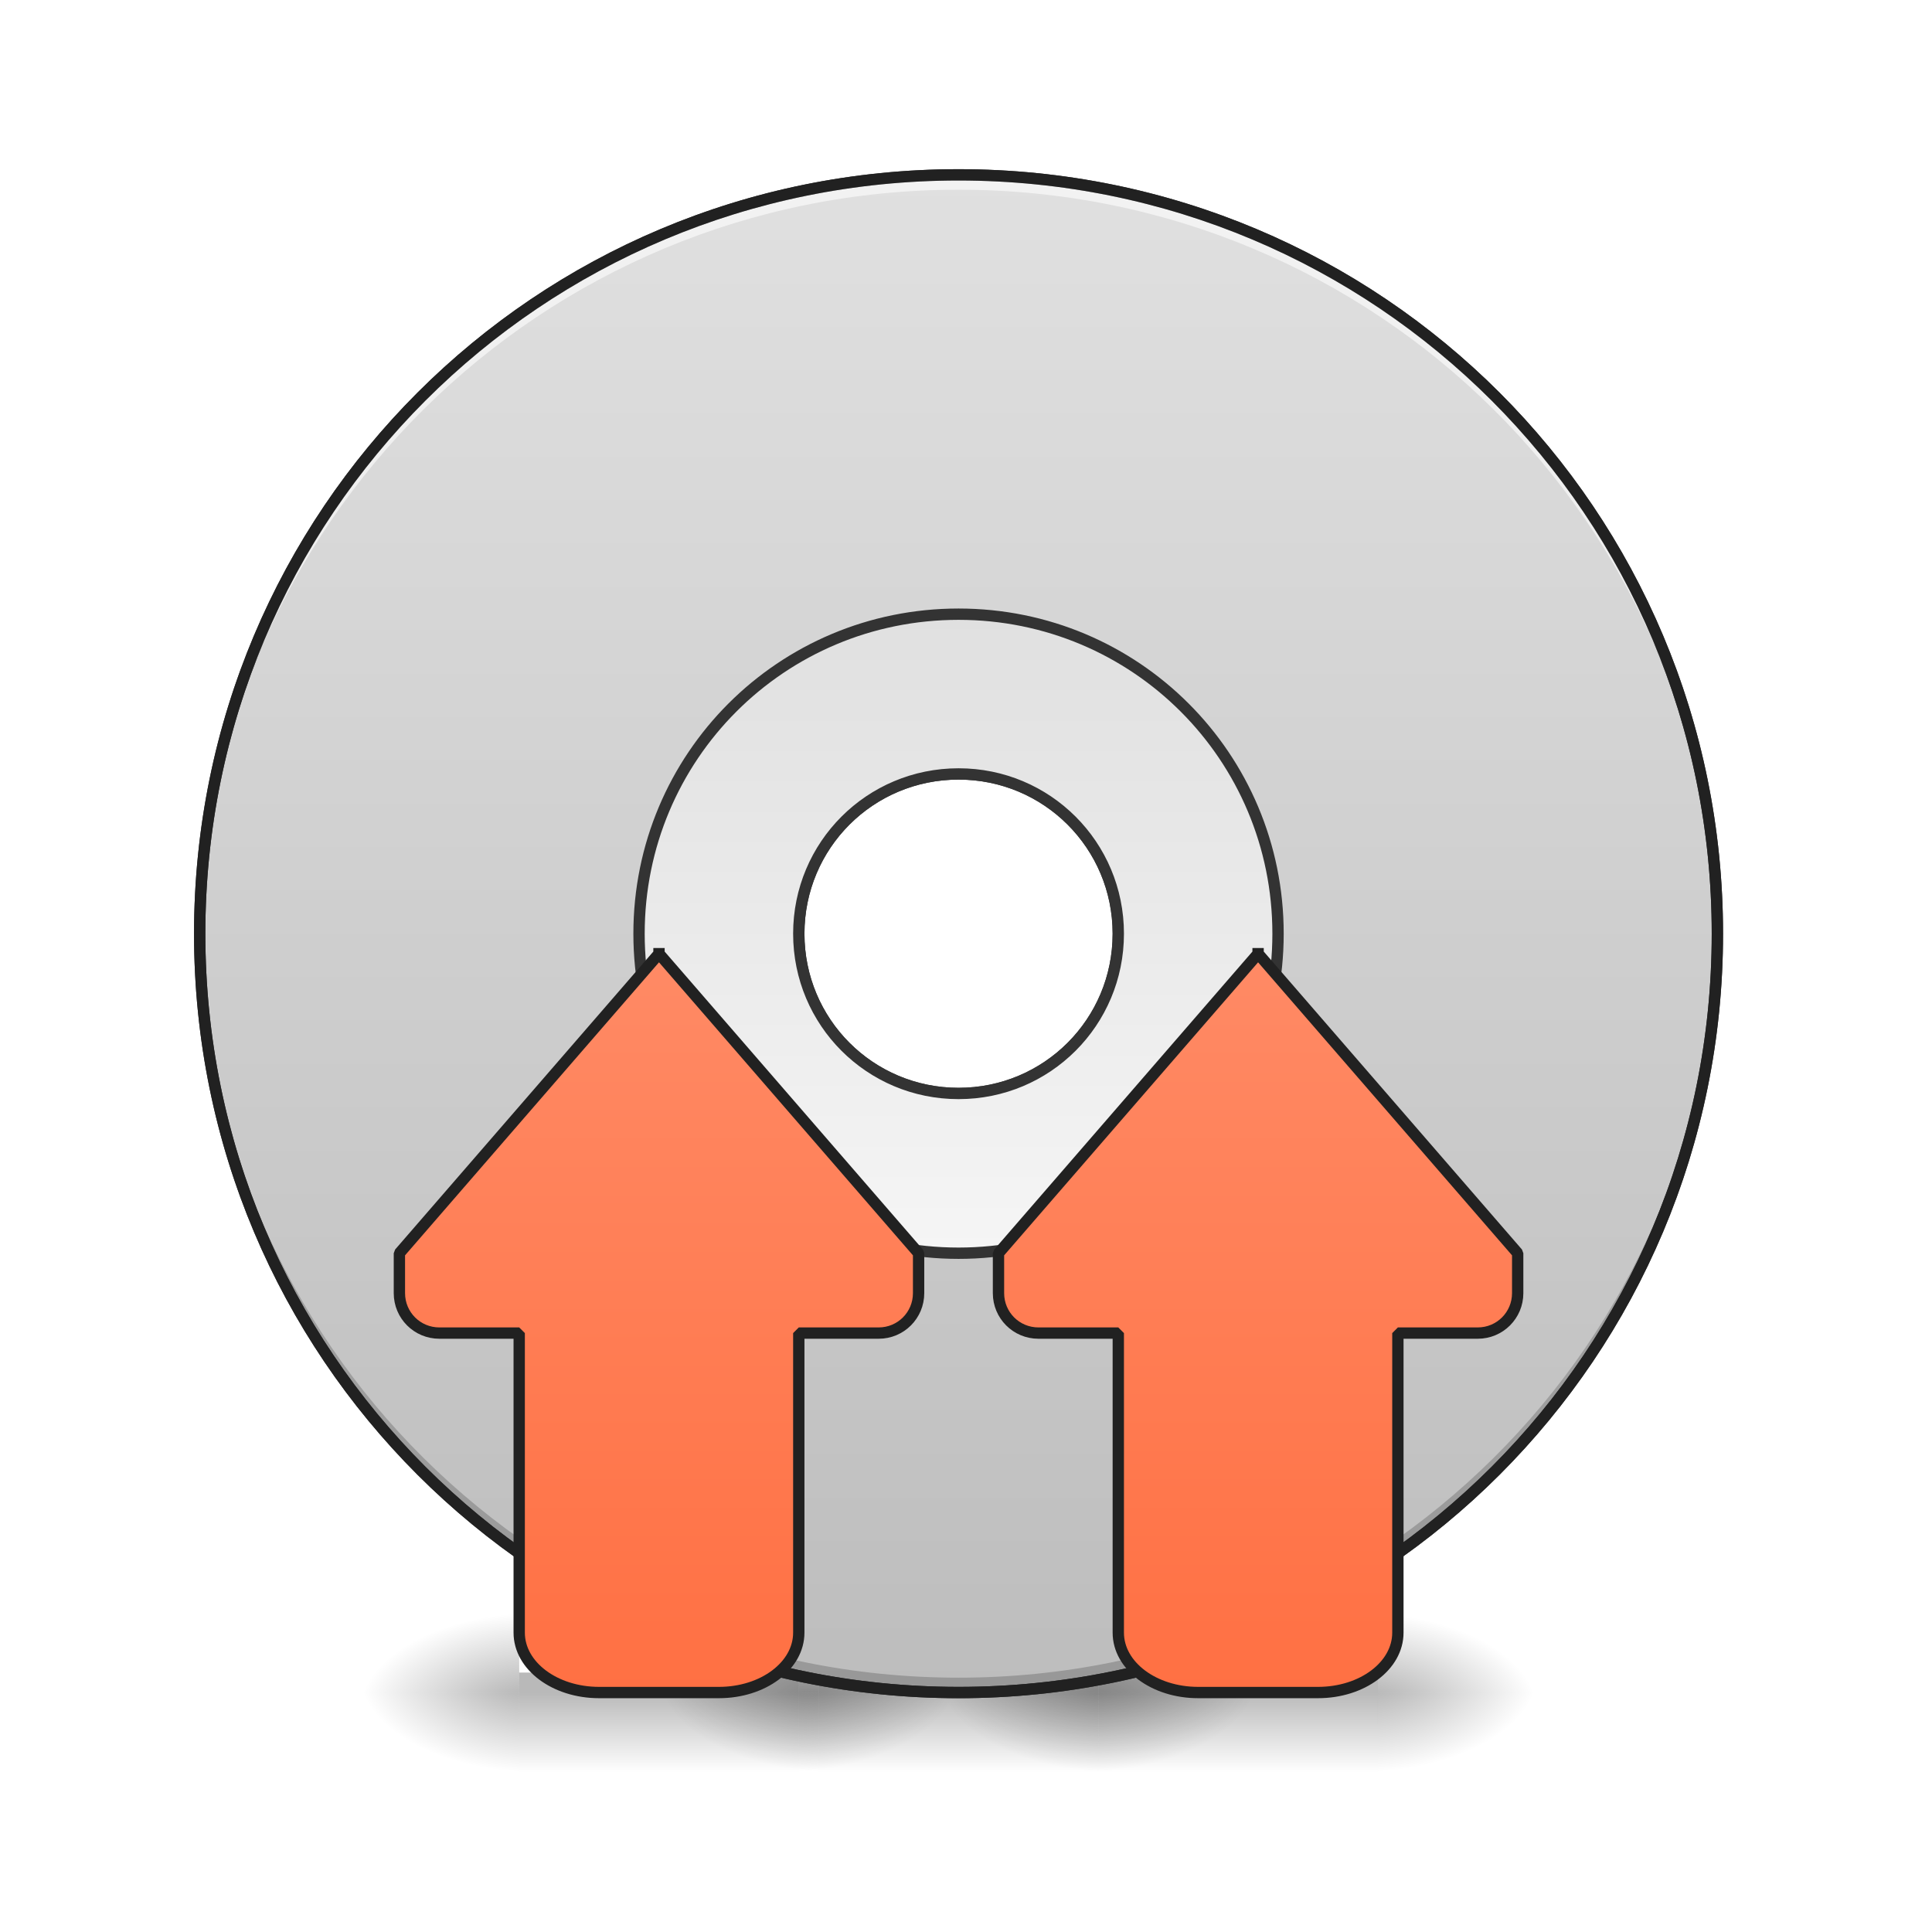
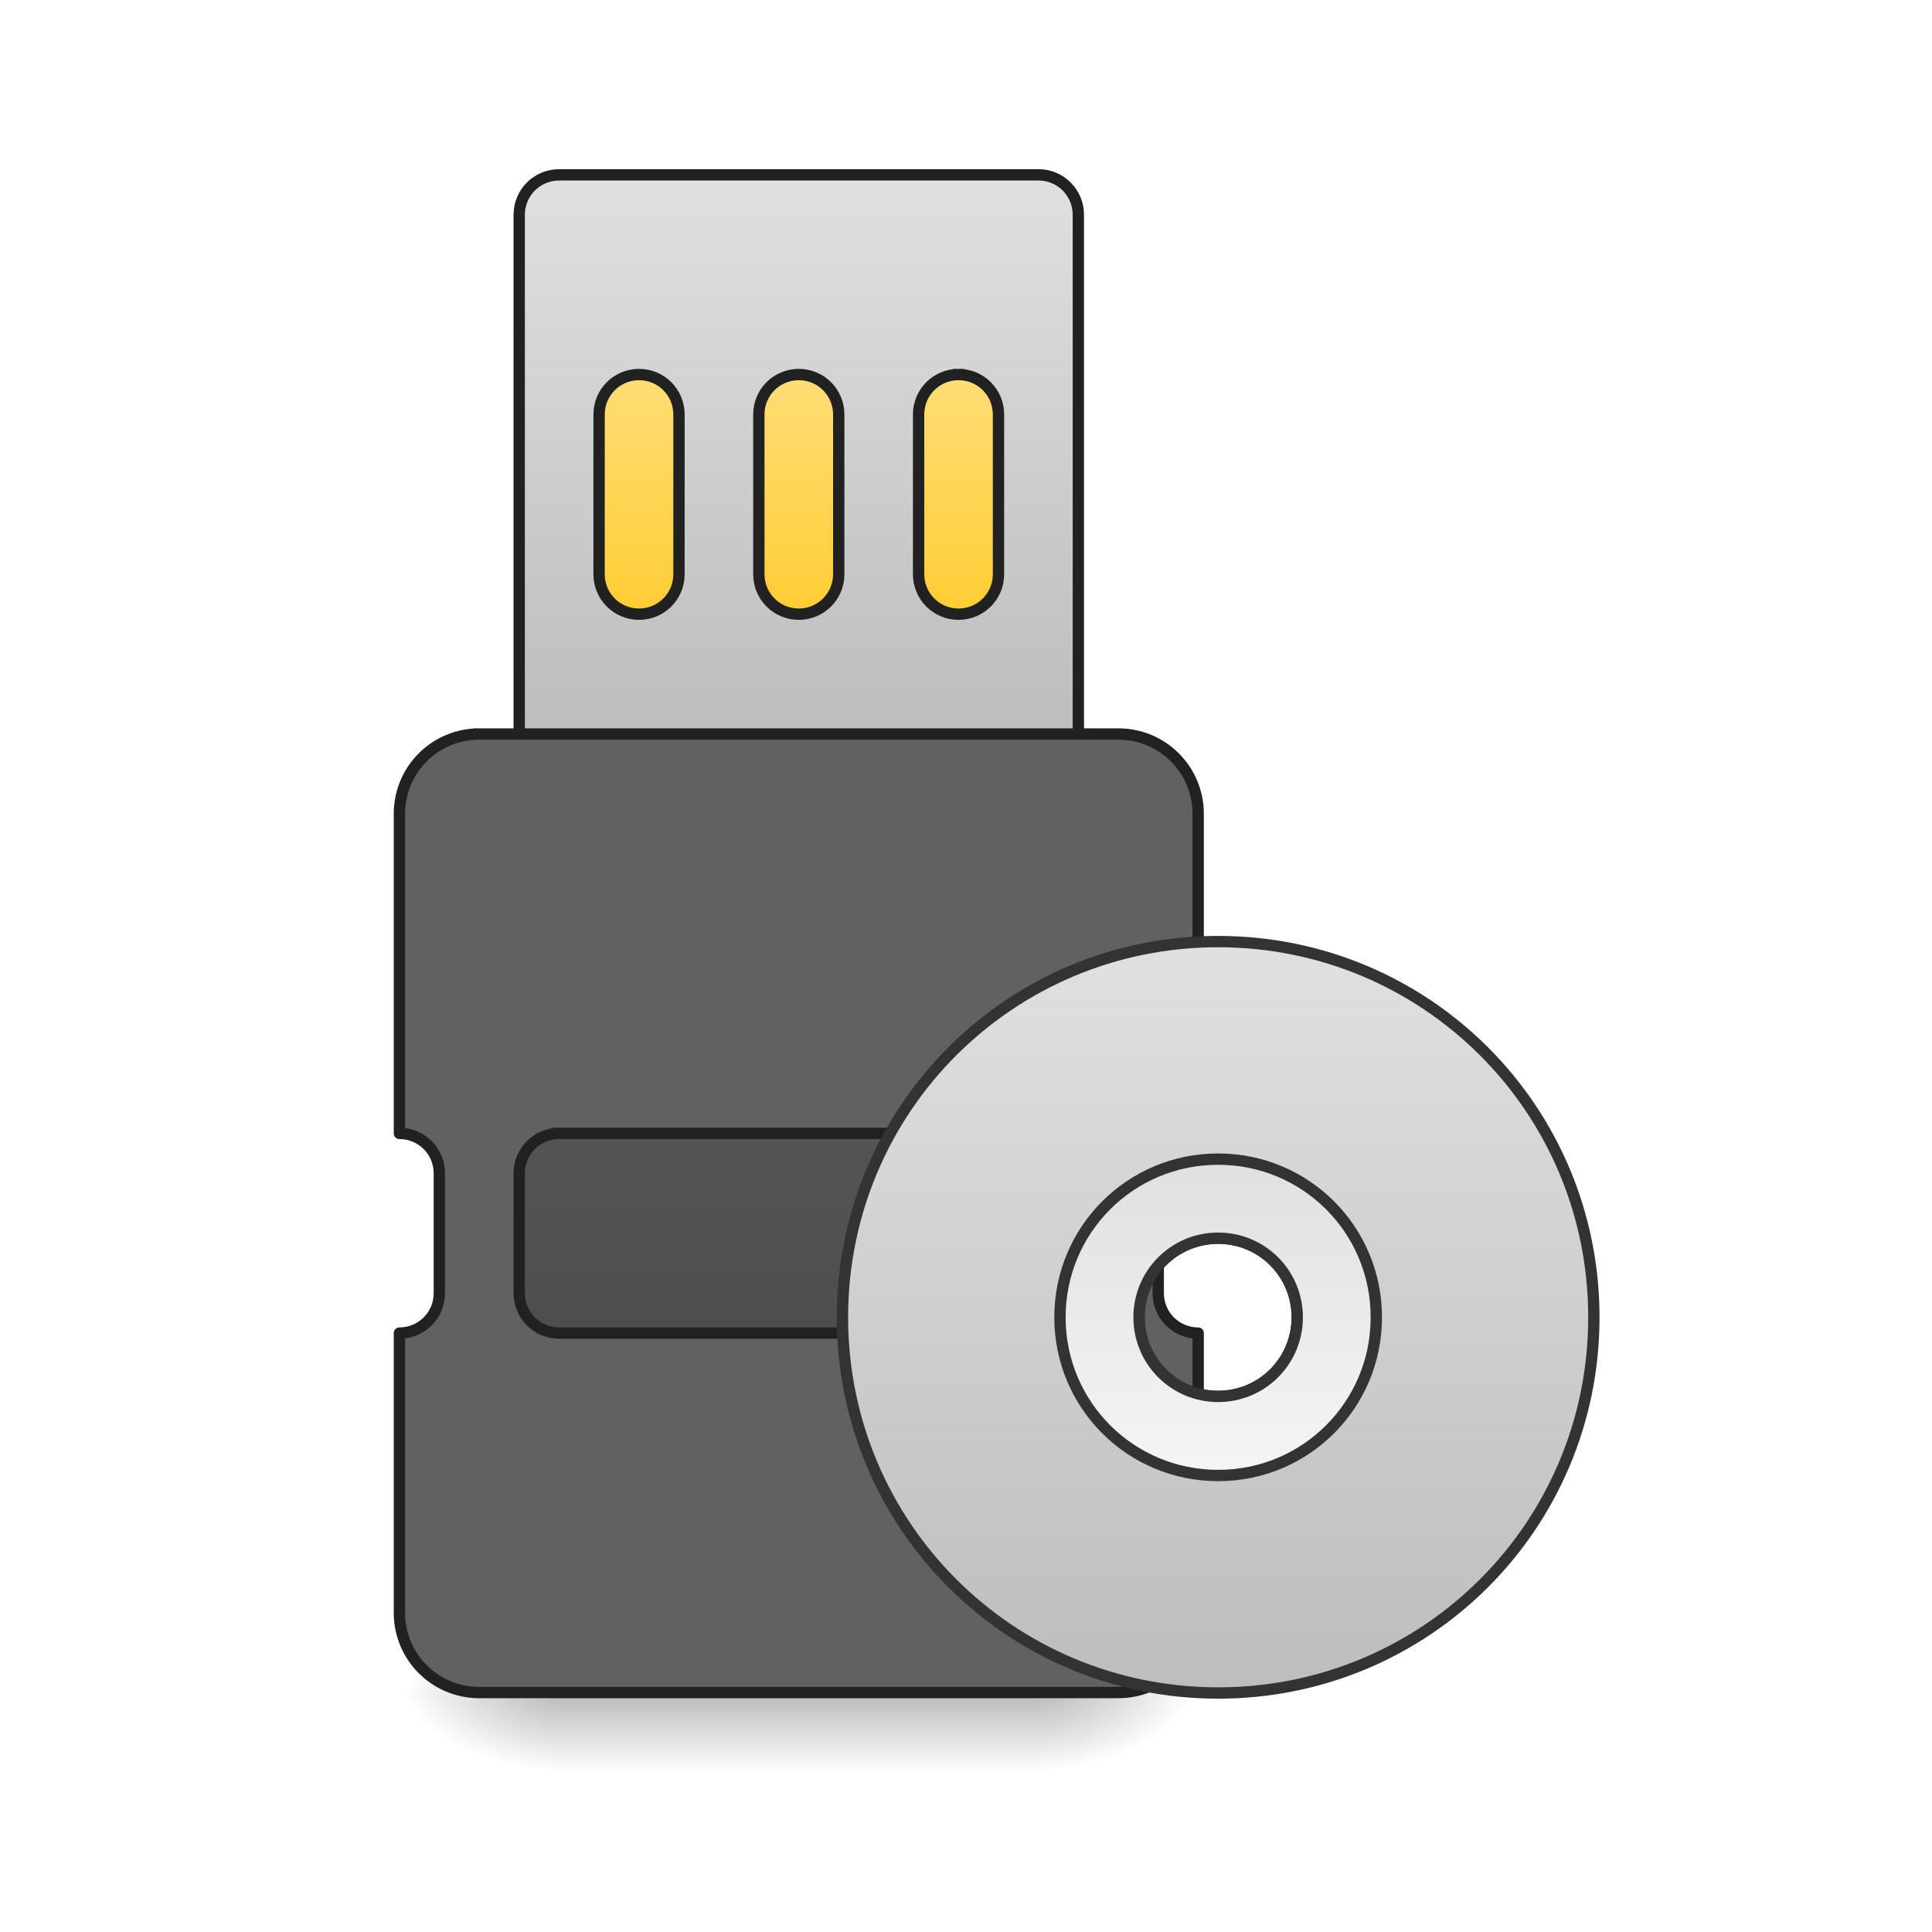
<svg xmlns="http://www.w3.org/2000/svg" width="256pt" height="256pt" viewBox="0 0 256 256" version="1.1">
  <defs>
-     <radialGradient id="radial0" gradientUnits="userSpaceOnUse" cx="450.909" cy="189.579" fx="450.909" fy="189.579" r="21.167" gradientTransform="matrix(0.00000139336,-0.62506,-1.125108,-0.000000812309,316.4939,508.7626)">
+     <linearGradient id="linear0" gradientUnits="userSpaceOnUse" x1="508" y1="233.5" x2="508" y2="254.667" gradientTransform="matrix(0.500048,0,0,0.500048,-148.1808,107.5103)">
+       <stop offset="0" style="stop-color:rgb(0%,0%,0%);stop-opacity:0.275;" />
+       <stop offset="1" style="stop-color:rgb(0%,0%,0%);stop-opacity:0;" />
+     </linearGradient>
+     <radialGradient id="radial0" gradientUnits="userSpaceOnUse" cx="450.909" cy="189.579" fx="450.909" fy="189.579" r="21.167" gradientTransform="matrix(0.00000139336,-0.62506,-1.125108,-0.000000812309,348.247,508.7627)">
      <stop offset="0" style="stop-color:rgb(0%,0%,0%);stop-opacity:0.314;" />
      <stop offset="0.222" style="stop-color:rgb(0%,0%,0%);stop-opacity:0.275;" />
      <stop offset="1" style="stop-color:rgb(0%,0%,0%);stop-opacity:0;" />
    </radialGradient>
-     <radialGradient id="radial1" gradientUnits="userSpaceOnUse" cx="450.909" cy="189.579" fx="450.909" fy="189.579" r="21.167" gradientTransform="matrix(-0.00000139336,0.62506,1.125108,0.000000812309,-141.8522,-60.21986)">
+     <radialGradient id="radial1" gradientUnits="userSpaceOnUse" cx="450.909" cy="189.579" fx="450.909" fy="189.579" r="21.167" gradientTransform="matrix(-0.00000139336,0.62506,1.125108,0.000000812309,-136.5601,-60.21983)">
      <stop offset="0" style="stop-color:rgb(0%,0%,0%);stop-opacity:0.314;" />
      <stop offset="0.222" style="stop-color:rgb(0%,0%,0%);stop-opacity:0.275;" />
      <stop offset="1" style="stop-color:rgb(0%,0%,0%);stop-opacity:0;" />
    </radialGradient>
-     <radialGradient id="radial2" gradientUnits="userSpaceOnUse" cx="450.909" cy="189.579" fx="450.909" fy="189.579" r="21.167" gradientTransform="matrix(-0.00000139336,-0.62506,1.125108,-0.000000812309,-141.8522,508.7626)">
+     <radialGradient id="radial2" gradientUnits="userSpaceOnUse" cx="450.909" cy="189.579" fx="450.909" fy="189.579" r="21.167" gradientTransform="matrix(-0.00000139336,-0.62506,1.125108,-0.000000812309,-136.5601,508.7627)">
      <stop offset="0" style="stop-color:rgb(0%,0%,0%);stop-opacity:0.314;" />
      <stop offset="0.222" style="stop-color:rgb(0%,0%,0%);stop-opacity:0.275;" />
      <stop offset="1" style="stop-color:rgb(0%,0%,0%);stop-opacity:0;" />
    </radialGradient>
-     <radialGradient id="radial3" gradientUnits="userSpaceOnUse" cx="450.909" cy="189.579" fx="450.909" fy="189.579" r="21.167" gradientTransform="matrix(0.00000139336,0.62506,-1.125108,0.000000812309,316.4939,-60.21986)">
+     <radialGradient id="radial3" gradientUnits="userSpaceOnUse" cx="450.909" cy="189.579" fx="450.909" fy="189.579" r="21.167" gradientTransform="matrix(0.00000139336,0.62506,-1.125108,0.000000812309,348.247,-60.21984)">
      <stop offset="0" style="stop-color:rgb(0%,0%,0%);stop-opacity:0.314;" />
      <stop offset="0.222" style="stop-color:rgb(0%,0%,0%);stop-opacity:0.275;" />
      <stop offset="1" style="stop-color:rgb(0%,0%,0%);stop-opacity:0;" />
    </radialGradient>
-     <linearGradient id="linear0" gradientUnits="userSpaceOnUse" x1="255.323" y1="233.5" x2="255.323" y2="254.667" gradientTransform="matrix(0.10688,0,0,0.500048,60.0318,107.5103)">
-       <stop offset="0" style="stop-color:rgb(0%,0%,0%);stop-opacity:0.275;" />
-       <stop offset="1" style="stop-color:rgb(0%,0%,0%);stop-opacity:0;" />
+     <linearGradient id="linear1" gradientUnits="userSpaceOnUse" x1="254" y1="-41.667" x2="254" y2="-126.333" gradientTransform="matrix(1,0,0,1,-42.33333,0)">
+       <stop offset="0" style="stop-color:rgb(100%,79.216%,15.686%);stop-opacity:1;" />
+       <stop offset="1" style="stop-color:rgb(100%,87.843%,50.98%);stop-opacity:1;" />
    </linearGradient>
-     <radialGradient id="radial4" gradientUnits="userSpaceOnUse" cx="450.909" cy="189.579" fx="450.909" fy="189.579" r="21.167" gradientTransform="matrix(0.00000139336,-0.62506,-1.125108,-0.000000812309,393.2304,508.7626)">
-       <stop offset="0" style="stop-color:rgb(0%,0%,0%);stop-opacity:0.314;" />
-       <stop offset="0.222" style="stop-color:rgb(0%,0%,0%);stop-opacity:0.275;" />
-       <stop offset="1" style="stop-color:rgb(0%,0%,0%);stop-opacity:0;" />
-     </radialGradient>
-     <radialGradient id="radial5" gradientUnits="userSpaceOnUse" cx="450.909" cy="189.579" fx="450.909" fy="189.579" r="21.167" gradientTransform="matrix(-0.00000139336,0.62506,1.125108,0.000000812309,-65.11575,-60.21986)">
-       <stop offset="0" style="stop-color:rgb(0%,0%,0%);stop-opacity:0.314;" />
-       <stop offset="0.222" style="stop-color:rgb(0%,0%,0%);stop-opacity:0.275;" />
-       <stop offset="1" style="stop-color:rgb(0%,0%,0%);stop-opacity:0;" />
-     </radialGradient>
-     <radialGradient id="radial6" gradientUnits="userSpaceOnUse" cx="450.909" cy="189.579" fx="450.909" fy="189.579" r="21.167" gradientTransform="matrix(-0.00000139336,-0.62506,1.125108,-0.000000812309,-65.11575,508.7626)">
-       <stop offset="0" style="stop-color:rgb(0%,0%,0%);stop-opacity:0.314;" />
-       <stop offset="0.222" style="stop-color:rgb(0%,0%,0%);stop-opacity:0.275;" />
-       <stop offset="1" style="stop-color:rgb(0%,0%,0%);stop-opacity:0;" />
-     </radialGradient>
-     <radialGradient id="radial7" gradientUnits="userSpaceOnUse" cx="450.909" cy="189.579" fx="450.909" fy="189.579" r="21.167" gradientTransform="matrix(0.00000139336,0.62506,-1.125108,0.000000812309,393.2304,-60.21986)">
-       <stop offset="0" style="stop-color:rgb(0%,0%,0%);stop-opacity:0.314;" />
-       <stop offset="0.222" style="stop-color:rgb(0%,0%,0%);stop-opacity:0.275;" />
-       <stop offset="1" style="stop-color:rgb(0%,0%,0%);stop-opacity:0;" />
-     </radialGradient>
-     <linearGradient id="linear1" gradientUnits="userSpaceOnUse" x1="255.323" y1="233.5" x2="255.323" y2="254.667" gradientTransform="matrix(0.10688,0,0,0.500048,136.7683,107.5103)">
-       <stop offset="0" style="stop-color:rgb(0%,0%,0%);stop-opacity:0.275;" />
-       <stop offset="1" style="stop-color:rgb(0%,0%,0%);stop-opacity:0;" />
+     <linearGradient id="linear2" gradientUnits="userSpaceOnUse" x1="960" y1="735.118" x2="960" y2="175.118" gradientTransform="matrix(0.264583,0,0,0.264583,-42.33333,-215)">
+       <stop offset="0" style="stop-color:rgb(74.118%,74.118%,74.118%);stop-opacity:1;" />
+       <stop offset="1" style="stop-color:rgb(87.843%,87.843%,87.843%);stop-opacity:1;" />
    </linearGradient>
-     <radialGradient id="radial8" gradientUnits="userSpaceOnUse" cx="450.909" cy="189.579" fx="450.909" fy="189.579" r="21.167" gradientTransform="matrix(0.00000139336,-0.62506,-1.125108,-0.000000812309,356.1852,508.7626)">
-       <stop offset="0" style="stop-color:rgb(0%,0%,0%);stop-opacity:0.314;" />
-       <stop offset="0.222" style="stop-color:rgb(0%,0%,0%);stop-opacity:0.275;" />
-       <stop offset="1" style="stop-color:rgb(0%,0%,0%);stop-opacity:0;" />
-     </radialGradient>
-     <radialGradient id="radial9" gradientUnits="userSpaceOnUse" cx="450.909" cy="189.579" fx="450.909" fy="189.579" r="21.167" gradientTransform="matrix(-0.00000139336,0.62506,1.125108,0.000000812309,-102.1609,-60.21986)">
-       <stop offset="0" style="stop-color:rgb(0%,0%,0%);stop-opacity:0.314;" />
-       <stop offset="0.222" style="stop-color:rgb(0%,0%,0%);stop-opacity:0.275;" />
-       <stop offset="1" style="stop-color:rgb(0%,0%,0%);stop-opacity:0;" />
-     </radialGradient>
-     <radialGradient id="radial10" gradientUnits="userSpaceOnUse" cx="450.909" cy="189.579" fx="450.909" fy="189.579" r="21.167" gradientTransform="matrix(-0.00000139336,-0.62506,1.125108,-0.000000812309,-102.1609,508.7626)">
-       <stop offset="0" style="stop-color:rgb(0%,0%,0%);stop-opacity:0.314;" />
-       <stop offset="0.222" style="stop-color:rgb(0%,0%,0%);stop-opacity:0.275;" />
-       <stop offset="1" style="stop-color:rgb(0%,0%,0%);stop-opacity:0;" />
-     </radialGradient>
-     <radialGradient id="radial11" gradientUnits="userSpaceOnUse" cx="450.909" cy="189.579" fx="450.909" fy="189.579" r="21.167" gradientTransform="matrix(0.00000139336,0.62506,-1.125108,0.000000812309,356.1852,-60.21986)">
-       <stop offset="0" style="stop-color:rgb(0%,0%,0%);stop-opacity:0.314;" />
-       <stop offset="0.222" style="stop-color:rgb(0%,0%,0%);stop-opacity:0.275;" />
-       <stop offset="1" style="stop-color:rgb(0%,0%,0%);stop-opacity:0;" />
-     </radialGradient>
-     <linearGradient id="linear2" gradientUnits="userSpaceOnUse" x1="255.323" y1="233.5" x2="255.323" y2="254.667" gradientTransform="matrix(0.10688,0,0,0.500048,99.72309,107.5103)">
-       <stop offset="0" style="stop-color:rgb(0%,0%,0%);stop-opacity:0.275;" />
-       <stop offset="1" style="stop-color:rgb(0%,0%,0%);stop-opacity:0;" />
+     <linearGradient id="linear3" gradientUnits="userSpaceOnUse" x1="254" y1="-20.5" x2="254" y2="233.5" gradientTransform="matrix(1,0,0,1,-42.33333,0)">
+       <stop offset="0" style="stop-color:rgb(38.039%,38.039%,38.039%);stop-opacity:1;" />
+       <stop offset="1" style="stop-color:rgb(25.882%,25.882%,25.882%);stop-opacity:1;" />
    </linearGradient>
-     <linearGradient id="linear3" gradientUnits="userSpaceOnUse" x1="254" y1="-168.667" x2="254" y2="233.5" gradientTransform="matrix(3.779528,0,0,3.779528,0,812.5984)">
+     <linearGradient id="linear4" gradientUnits="userSpaceOnUse" x1="254" y1="-168.667" x2="254" y2="233.5" gradientTransform="matrix(0.495103,0,0,0.495103,197.0355,118.0168)">
      <stop offset="0" style="stop-color:rgb(87.843%,87.843%,87.843%);stop-opacity:1;" />
      <stop offset="1" style="stop-color:rgb(74.118%,74.118%,74.118%);stop-opacity:1;" />
    </linearGradient>
-     <linearGradient id="linear4" gradientUnits="userSpaceOnUse" x1="254" y1="117.083" x2="254" y2="-52.25" gradientTransform="matrix(3.779528,0,0,3.779528,0,812.5984)">
+     <linearGradient id="linear5" gradientUnits="userSpaceOnUse" x1="254" y1="117.083" x2="254" y2="-52.25" gradientTransform="matrix(0.495103,0,0,0.495103,197.0355,118.0168)">
      <stop offset="0" style="stop-color:rgb(96.078%,96.078%,96.078%);stop-opacity:1;" />
      <stop offset="1" style="stop-color:rgb(87.843%,87.843%,87.843%);stop-opacity:1;" />
    </linearGradient>
-     <linearGradient id="linear5" gradientUnits="userSpaceOnUse" x1="560" y1="1695.118" x2="560" y2="955.118" gradientTransform="matrix(0.264583,0,0,0.264583,31.75,-215)">
-       <stop offset="0" style="stop-color:rgb(100%,43.922%,26.275%);stop-opacity:1;" />
-       <stop offset="1" style="stop-color:rgb(100%,54.118%,39.608%);stop-opacity:1;" />
-     </linearGradient>
-     <linearGradient id="linear6" gradientUnits="userSpaceOnUse" x1="560" y1="1695.118" x2="560" y2="955.118" gradientTransform="matrix(0.264583,0,0,0.264583,190.5,-215)">
-       <stop offset="0" style="stop-color:rgb(100%,43.922%,26.275%);stop-opacity:1;" />
-       <stop offset="1" style="stop-color:rgb(100%,54.118%,39.608%);stop-opacity:1;" />
-     </linearGradient>
  </defs>
  <g id="surface1">
-     <path style=" stroke:none;fill-rule:nonzero;fill:url(#radial0);" d="M 105.844 224.27 L 127.012 224.27 L 127.012 213.688 L 105.844 213.688 Z M 105.844 224.27 " />
-     <path style=" stroke:none;fill-rule:nonzero;fill:url(#radial1);" d="M 68.797 224.27 L 47.629 224.27 L 47.629 234.855 L 68.797 234.855 Z M 68.797 224.27 " />
-     <path style=" stroke:none;fill-rule:nonzero;fill:url(#radial2);" d="M 68.797 224.27 L 47.629 224.27 L 47.629 213.688 L 68.797 213.688 Z M 68.797 224.27 " />
-     <path style=" stroke:none;fill-rule:nonzero;fill:url(#radial3);" d="M 105.844 224.27 L 127.012 224.27 L 127.012 234.855 L 105.844 234.855 Z M 105.844 224.27 " />
-     <path style=" stroke:none;fill-rule:nonzero;fill:url(#linear0);" d="M 68.797 221.625 L 105.844 221.625 L 105.844 234.855 L 68.797 234.855 Z M 68.797 221.625 " />
-     <path style=" stroke:none;fill-rule:nonzero;fill:url(#radial4);" d="M 182.578 224.27 L 203.75 224.27 L 203.75 213.688 L 182.578 213.688 Z M 182.578 224.27 " />
-     <path style=" stroke:none;fill-rule:nonzero;fill:url(#radial5);" d="M 145.535 224.27 L 124.367 224.27 L 124.367 234.855 L 145.535 234.855 Z M 145.535 224.27 " />
-     <path style=" stroke:none;fill-rule:nonzero;fill:url(#radial6);" d="M 145.535 224.27 L 124.367 224.27 L 124.367 213.688 L 145.535 213.688 Z M 145.535 224.27 " />
-     <path style=" stroke:none;fill-rule:nonzero;fill:url(#radial7);" d="M 182.578 224.27 L 203.75 224.27 L 203.75 234.855 L 182.578 234.855 Z M 182.578 224.27 " />
-     <path style=" stroke:none;fill-rule:nonzero;fill:url(#linear1);" d="M 145.535 221.625 L 182.578 221.625 L 182.578 234.855 L 145.535 234.855 Z M 145.535 221.625 " />
-     <path style=" stroke:none;fill-rule:nonzero;fill:url(#radial8);" d="M 145.535 224.27 L 166.703 224.27 L 166.703 213.688 L 145.535 213.688 Z M 145.535 224.27 " />
-     <path style=" stroke:none;fill-rule:nonzero;fill:url(#radial9);" d="M 108.488 224.27 L 87.32 224.27 L 87.32 234.855 L 108.488 234.855 Z M 108.488 224.27 " />
-     <path style=" stroke:none;fill-rule:nonzero;fill:url(#radial10);" d="M 108.488 224.27 L 87.32 224.27 L 87.32 213.688 L 108.488 213.688 Z M 108.488 224.27 " />
-     <path style=" stroke:none;fill-rule:nonzero;fill:url(#radial11);" d="M 145.535 224.27 L 166.703 224.27 L 166.703 234.855 L 145.535 234.855 Z M 145.535 224.27 " />
-     <path style=" stroke:none;fill-rule:nonzero;fill:url(#linear2);" d="M 108.488 221.625 L 145.535 221.625 L 145.535 234.855 L 108.488 234.855 Z M 108.488 221.625 " />
-     <path style="fill-rule:nonzero;fill:url(#linear3);stroke-width:11.339;stroke-linecap:round;stroke-linejoin:miter;stroke:rgb(20%,20%,20%);stroke-opacity:1;stroke-miterlimit:4;" d="M 959.997 175.111 C 538.974 175.111 200.001 514.085 200.001 935.108 C 200.001 1356.16 538.974 1695.104 959.997 1695.104 C 1381.049 1695.104 1719.993 1356.16 1719.993 935.108 C 1719.993 514.085 1381.049 175.111 959.997 175.111 Z M 959.997 775.113 C 1048.63 775.113 1119.992 846.474 1119.992 935.108 C 1119.992 1023.77 1048.63 1095.132 959.997 1095.132 C 871.364 1095.132 800.002 1023.77 800.002 935.108 C 800.002 846.474 871.364 775.113 959.997 775.113 Z M 959.997 775.113 " transform="matrix(0.132304,0,0,0.132304,0,0)" />
-     <path style=" stroke:none;fill-rule:nonzero;fill:rgb(0%,0%,0%);fill-opacity:0.196;" d="M 127.012 224.27 C 71.309 224.27 26.461 179.426 26.461 123.719 C 26.461 123.391 26.465 123.062 26.469 122.734 C 26.992 177.984 71.637 222.301 127.012 222.301 C 182.391 222.301 227.031 177.984 227.559 122.734 C 227.559 123.062 227.562 123.391 227.562 123.719 C 227.562 179.426 182.719 224.27 127.012 224.27 Z M 127.012 224.27 " />
-     <path style=" stroke:none;fill-rule:nonzero;fill:rgb(100%,100%,100%);fill-opacity:0.588;" d="M 127.012 23.168 C 71.309 23.168 26.461 68.016 26.461 123.719 C 26.461 124.047 26.465 124.375 26.469 124.703 C 26.992 69.457 71.637 25.137 127.012 25.137 C 182.391 25.137 227.031 69.457 227.559 124.703 C 227.559 124.375 227.562 124.047 227.562 123.719 C 227.562 68.016 182.719 23.168 127.012 23.168 Z M 127.012 23.168 " />
-     <path style=" stroke:none;fill-rule:nonzero;fill:rgb(12.941%,12.941%,12.941%);fill-opacity:1;" d="M 127.012 22.418 C 70.902 22.418 25.711 67.613 25.711 123.719 C 25.711 179.828 70.902 225.023 127.012 225.023 C 183.121 225.023 228.312 179.828 228.312 123.719 C 228.312 67.613 183.121 22.418 127.012 22.418 Z M 127.012 23.918 C 182.316 23.918 226.812 68.418 226.812 123.719 C 226.812 179.023 182.316 223.52 127.012 223.52 C 71.711 223.52 27.211 179.023 27.211 123.719 C 27.211 68.418 71.711 23.918 127.012 23.918 Z M 127.012 23.918 " />
-     <path style="fill-rule:nonzero;fill:url(#linear4);stroke-width:11.339;stroke-linecap:round;stroke-linejoin:miter;stroke:rgb(20%,20%,20%);stroke-opacity:1;stroke-miterlimit:4;" d="M 959.997 615.118 C 782.73 615.118 640.008 757.841 640.008 935.108 C 640.008 1112.404 782.73 1255.126 959.997 1255.126 C 1137.293 1255.126 1279.986 1112.404 1279.986 935.108 C 1279.986 757.841 1137.293 615.118 959.997 615.118 Z M 959.997 775.113 C 1048.63 775.113 1119.992 846.474 1119.992 935.108 C 1119.992 1023.77 1048.63 1095.132 959.997 1095.132 C 871.364 1095.132 800.002 1023.77 800.002 935.108 C 800.002 846.474 871.364 775.113 959.997 775.113 Z M 959.997 775.113 " transform="matrix(0.132304,0,0,0.132304,0,0)" />
-     <path style="fill-rule:nonzero;fill:url(#linear5);stroke-width:3;stroke-linecap:square;stroke-linejoin:bevel;stroke:rgb(12.941%,12.941%,12.941%);stroke-opacity:1;stroke-miterlimit:4;" d="M 174.624 37.71 L 105.834 117.085 L 105.834 127.663 C 105.834 133.529 110.552 138.248 116.419 138.248 L 137.581 138.248 L 137.581 217.623 C 137.581 226.419 147.025 233.496 158.75 233.496 L 190.497 233.496 C 202.223 233.496 211.667 226.419 211.667 217.623 L 211.667 138.248 L 232.837 138.248 C 238.696 138.248 243.414 133.529 243.414 127.663 L 243.414 117.085 Z M 174.624 37.71 " transform="matrix(0.500048,0,0,0.500048,0,107.5103)" />
-     <path style="fill-rule:nonzero;fill:url(#linear6);stroke-width:3;stroke-linecap:square;stroke-linejoin:bevel;stroke:rgb(12.941%,12.941%,12.941%);stroke-opacity:1;stroke-miterlimit:4;" d="M 333.374 37.71 L 264.584 117.085 L 264.584 127.663 C 264.584 133.529 269.302 138.248 275.169 138.248 L 296.331 138.248 L 296.331 217.623 C 296.331 226.419 305.775 233.496 317.501 233.496 L 349.248 233.496 C 360.973 233.496 370.418 226.419 370.418 217.623 L 370.418 138.248 L 391.58 138.248 C 397.446 138.248 402.165 133.529 402.165 127.663 L 402.165 117.085 Z M 333.374 37.71 " transform="matrix(0.500048,0,0,0.500048,0,107.5103)" />
+     <path style=" stroke:none;fill-rule:nonzero;fill:url(#linear0);" d="M 74.09 224.27 L 137.598 224.27 L 137.598 234.855 L 74.09 234.855 Z M 74.09 224.27 " />
+     <path style=" stroke:none;fill-rule:nonzero;fill:url(#radial0);" d="M 137.598 224.27 L 158.766 224.27 L 158.766 213.688 L 137.598 213.688 Z M 137.598 224.27 " />
+     <path style=" stroke:none;fill-rule:nonzero;fill:url(#radial1);" d="M 74.09 224.27 L 52.922 224.27 L 52.922 234.855 L 74.09 234.855 Z M 74.09 224.27 " />
+     <path style=" stroke:none;fill-rule:nonzero;fill:url(#radial2);" d="M 74.09 224.27 L 52.922 224.27 L 52.922 213.688 L 74.09 213.688 Z M 74.09 224.27 " />
+     <path style=" stroke:none;fill-rule:nonzero;fill:url(#radial3);" d="M 137.598 224.27 L 158.766 224.27 L 158.766 234.855 L 137.598 234.855 Z M 137.598 224.27 " />
+     <path style="fill-rule:nonzero;fill:url(#linear1);stroke-width:3;stroke-linecap:square;stroke-linejoin:round;stroke:rgb(12.941%,12.941%,12.941%);stroke-opacity:1;stroke-miterlimit:4;" d="M 158.75 -126.337 L 264.584 -126.337 C 270.427 -126.337 275.169 -121.595 275.169 -115.752 L 275.169 -52.25 C 275.169 -46.407 270.427 -41.665 264.584 -41.665 L 158.75 -41.665 C 152.907 -41.665 148.166 -46.407 148.166 -52.25 L 148.166 -115.752 C 148.166 -121.595 152.907 -126.337 158.75 -126.337 Z M 158.75 -126.337 " transform="matrix(0.500048,0,0,0.500048,0,107.5103)" />
+     <path style="fill-rule:nonzero;fill:url(#linear2);stroke-width:3;stroke-linecap:square;stroke-linejoin:round;stroke:rgb(12.941%,12.941%,12.941%);stroke-opacity:1;stroke-miterlimit:4;" d="M 148.166 -168.668 C 142.307 -168.668 137.581 -163.95 137.581 -158.084 L 137.581 -20.503 C 137.581 -14.636 142.307 -9.918 148.166 -9.918 L 275.169 -9.918 C 281.028 -9.918 285.746 -14.636 285.746 -20.503 L 285.746 -158.084 C 285.746 -163.95 281.028 -168.668 275.169 -168.668 Z M 169.335 -115.752 C 175.194 -115.752 179.92 -111.033 179.92 -105.167 L 179.92 -62.835 C 179.92 -56.968 175.194 -52.25 169.335 -52.25 C 163.469 -52.25 158.75 -56.968 158.75 -62.835 L 158.75 -105.167 C 158.75 -111.033 163.469 -115.752 169.335 -115.752 Z M 211.667 -115.752 C 217.526 -115.752 222.252 -111.033 222.252 -105.167 L 222.252 -62.835 C 222.252 -56.968 217.526 -52.25 211.667 -52.25 C 205.801 -52.25 201.082 -56.968 201.082 -62.835 L 201.082 -105.167 C 201.082 -111.033 205.801 -115.752 211.667 -115.752 Z M 253.999 -115.752 C 259.866 -115.752 264.584 -111.033 264.584 -105.167 L 264.584 -62.835 C 264.584 -56.968 259.866 -52.25 253.999 -52.25 C 248.14 -52.25 243.414 -56.968 243.414 -62.835 L 243.414 -105.167 C 243.414 -111.033 248.14 -115.752 253.999 -115.752 Z M 253.999 -115.752 " transform="matrix(0.500048,0,0,0.500048,0,107.5103)" />
+     <path style="fill-rule:nonzero;fill:rgb(38.039%,38.039%,38.039%);fill-opacity:1;stroke-width:3;stroke-linecap:square;stroke-linejoin:round;stroke:rgb(12.941%,12.941%,12.941%);stroke-opacity:1;stroke-miterlimit:4;" d="M 127.003 -20.503 C 115.27 -20.503 105.834 -11.059 105.834 0.667 L 105.834 85.331 C 111.7 85.331 116.419 90.057 116.419 95.916 L 116.419 127.663 C 116.419 133.529 111.7 138.248 105.834 138.248 L 105.834 212.334 C 105.834 224.06 115.27 233.496 127.003 233.496 L 296.331 233.496 C 308.057 233.496 317.501 224.06 317.501 212.334 L 317.501 138.248 C 311.634 138.248 306.916 133.529 306.916 127.663 L 306.916 95.916 C 306.916 90.057 311.634 85.331 317.501 85.331 L 317.501 0.667 C 317.501 -11.059 308.057 -20.503 296.331 -20.503 Z M 127.003 -20.503 " transform="matrix(0.500048,0,0,0.500048,0,107.5103)" />
+     <path style="fill-rule:nonzero;fill:url(#linear3);stroke-width:3;stroke-linecap:square;stroke-linejoin:round;stroke:rgb(12.941%,12.941%,12.941%);stroke-opacity:1;stroke-miterlimit:4;" d="M 148.166 85.331 L 275.169 85.331 C 281.012 85.331 285.746 90.072 285.746 95.916 L 285.746 127.67 C 285.746 133.514 281.012 138.248 275.169 138.248 L 148.166 138.248 C 142.322 138.248 137.581 133.514 137.581 127.67 L 137.581 95.916 C 137.581 90.072 142.322 85.331 148.166 85.331 Z M 148.166 85.331 " transform="matrix(0.500048,0,0,0.500048,0,107.5103)" />
+     <path style="fill-rule:nonzero;fill:url(#linear4);stroke-width:3;stroke-linecap:round;stroke-linejoin:miter;stroke:rgb(20%,20%,20%);stroke-opacity:1;stroke-miterlimit:4;" d="M 322.789 34.507 C 267.639 34.507 223.236 78.909 223.236 134.068 C 223.236 189.219 267.639 233.621 322.789 233.621 C 377.948 233.621 422.35 189.219 422.35 134.068 C 422.35 78.909 377.948 34.507 322.789 34.507 Z M 322.789 113.109 C 334.406 113.109 343.748 122.452 343.748 134.068 C 343.748 145.676 334.406 155.027 322.789 155.027 C 311.181 155.027 301.831 145.676 301.831 134.068 C 301.831 122.452 311.181 113.109 322.789 113.109 Z M 322.789 113.109 " transform="matrix(0.500048,0,0,0.500048,0,107.5103)" />
+     <path style="fill-rule:nonzero;fill:url(#linear5);stroke-width:3;stroke-linecap:round;stroke-linejoin:miter;stroke:rgb(20%,20%,20%);stroke-opacity:1;stroke-miterlimit:4;" d="M 322.789 92.15 C 299.565 92.15 280.872 110.844 280.872 134.068 C 280.872 157.293 299.565 175.986 322.789 175.986 C 346.014 175.986 364.707 157.293 364.707 134.068 C 364.707 110.844 346.014 92.15 322.789 92.15 Z M 322.789 113.109 C 334.406 113.109 343.748 122.452 343.748 134.068 C 343.748 145.676 334.406 155.027 322.789 155.027 C 311.181 155.027 301.831 145.676 301.831 134.068 C 301.831 122.452 311.181 113.109 322.789 113.109 Z M 322.789 113.109 " transform="matrix(0.500048,0,0,0.500048,0,107.5103)" />
  </g>
</svg>
